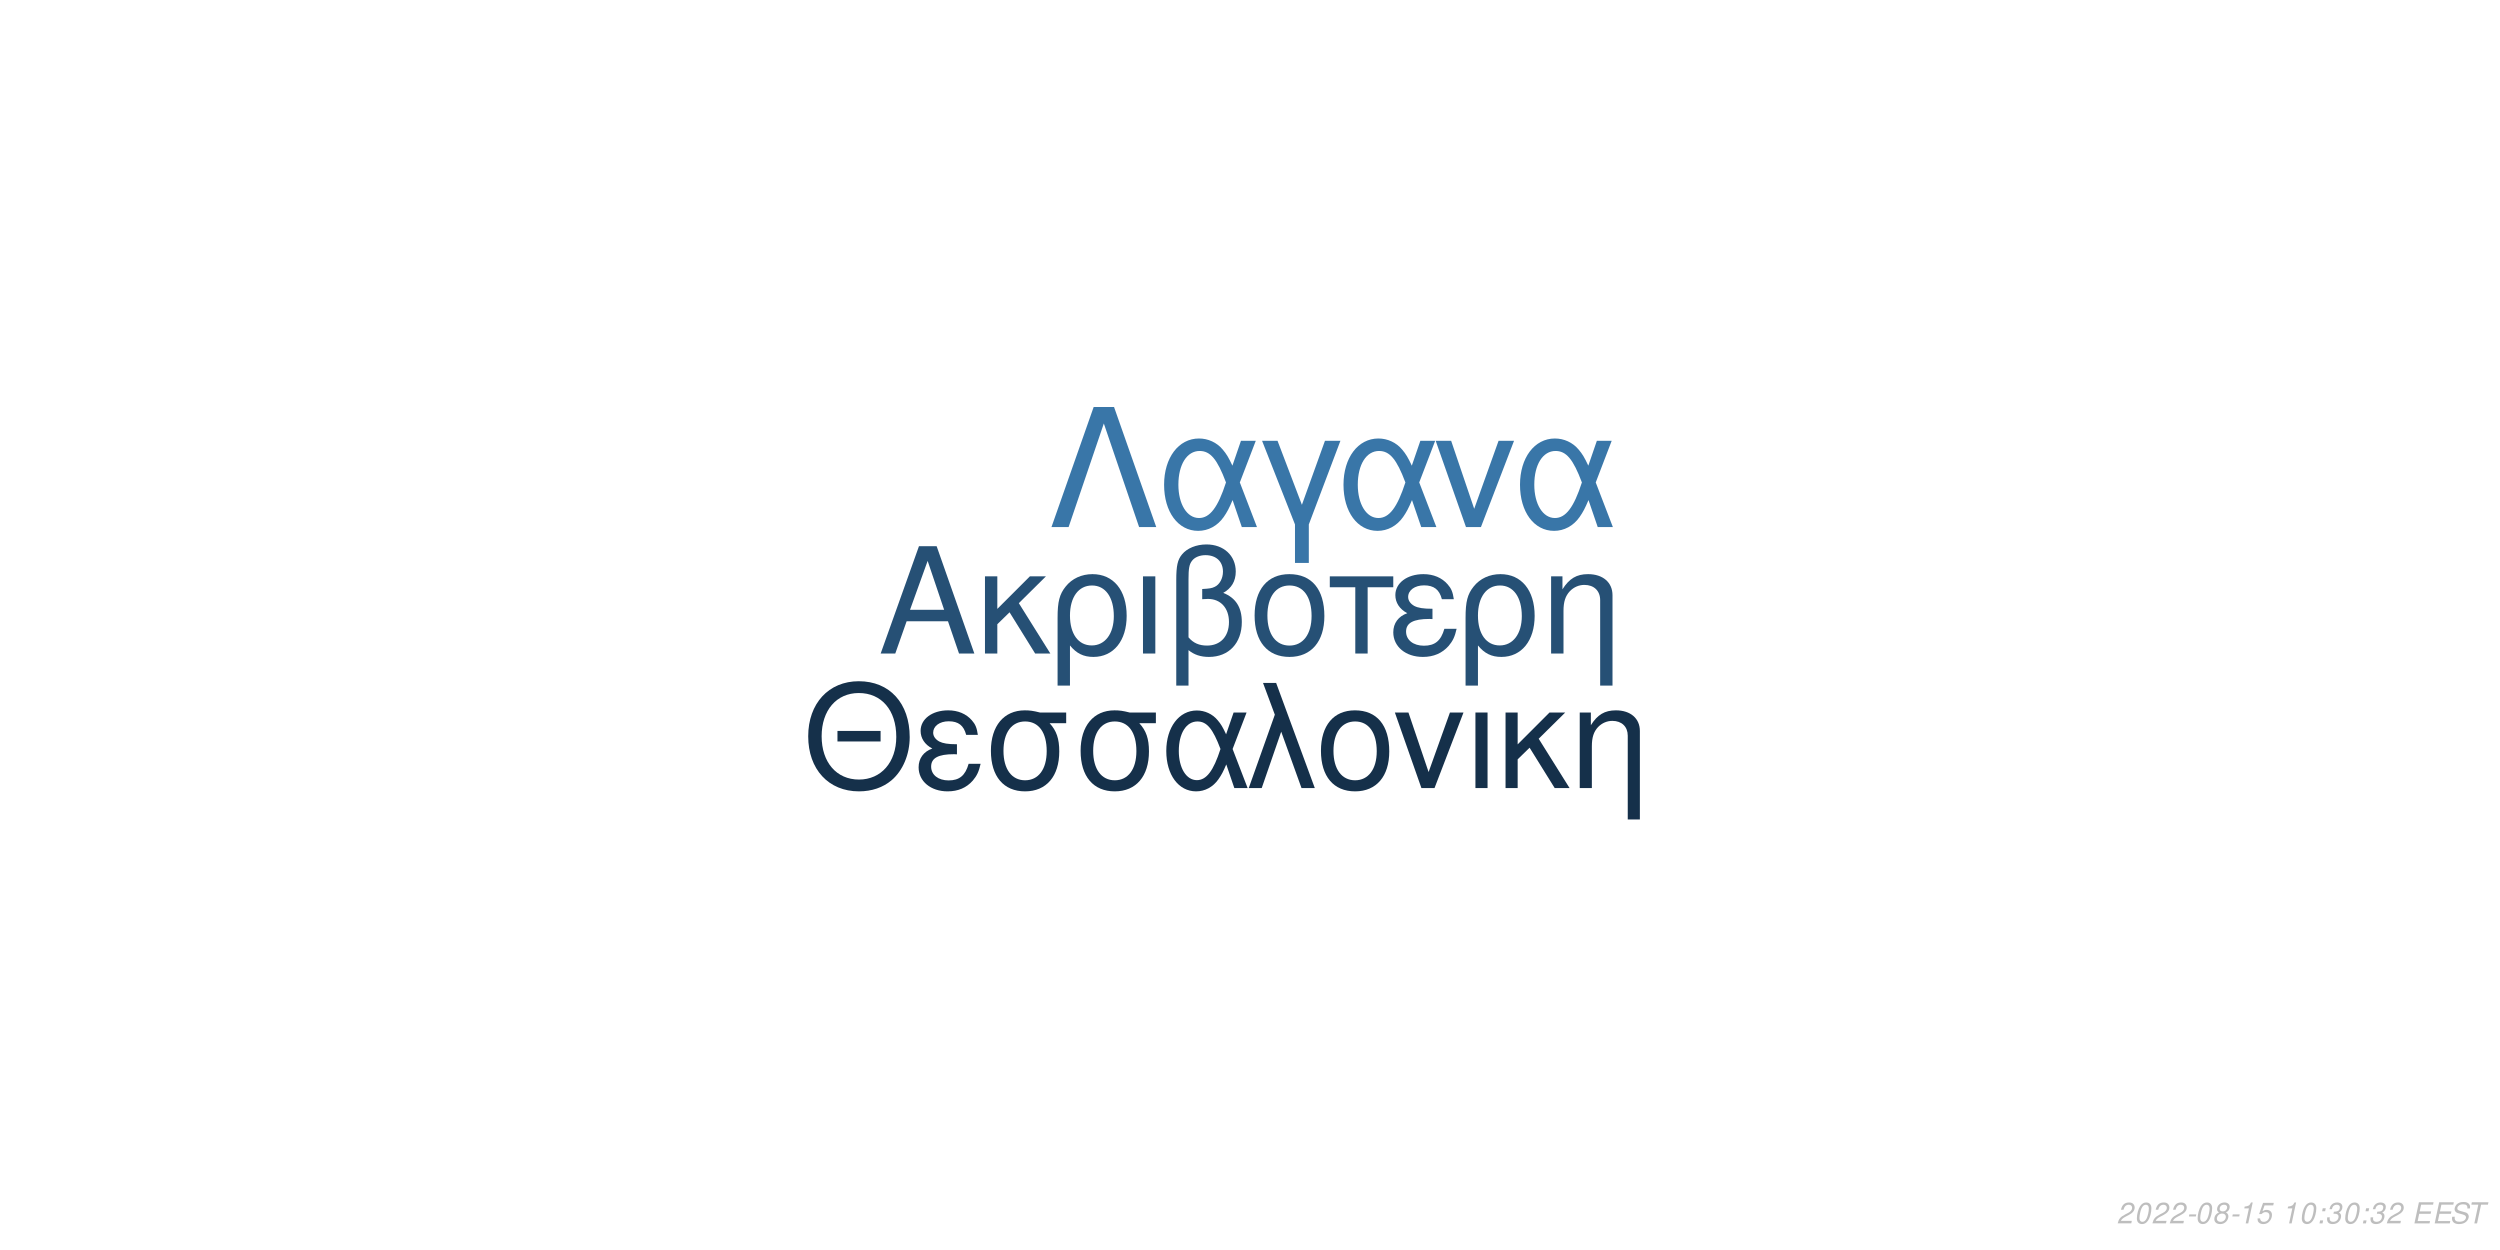
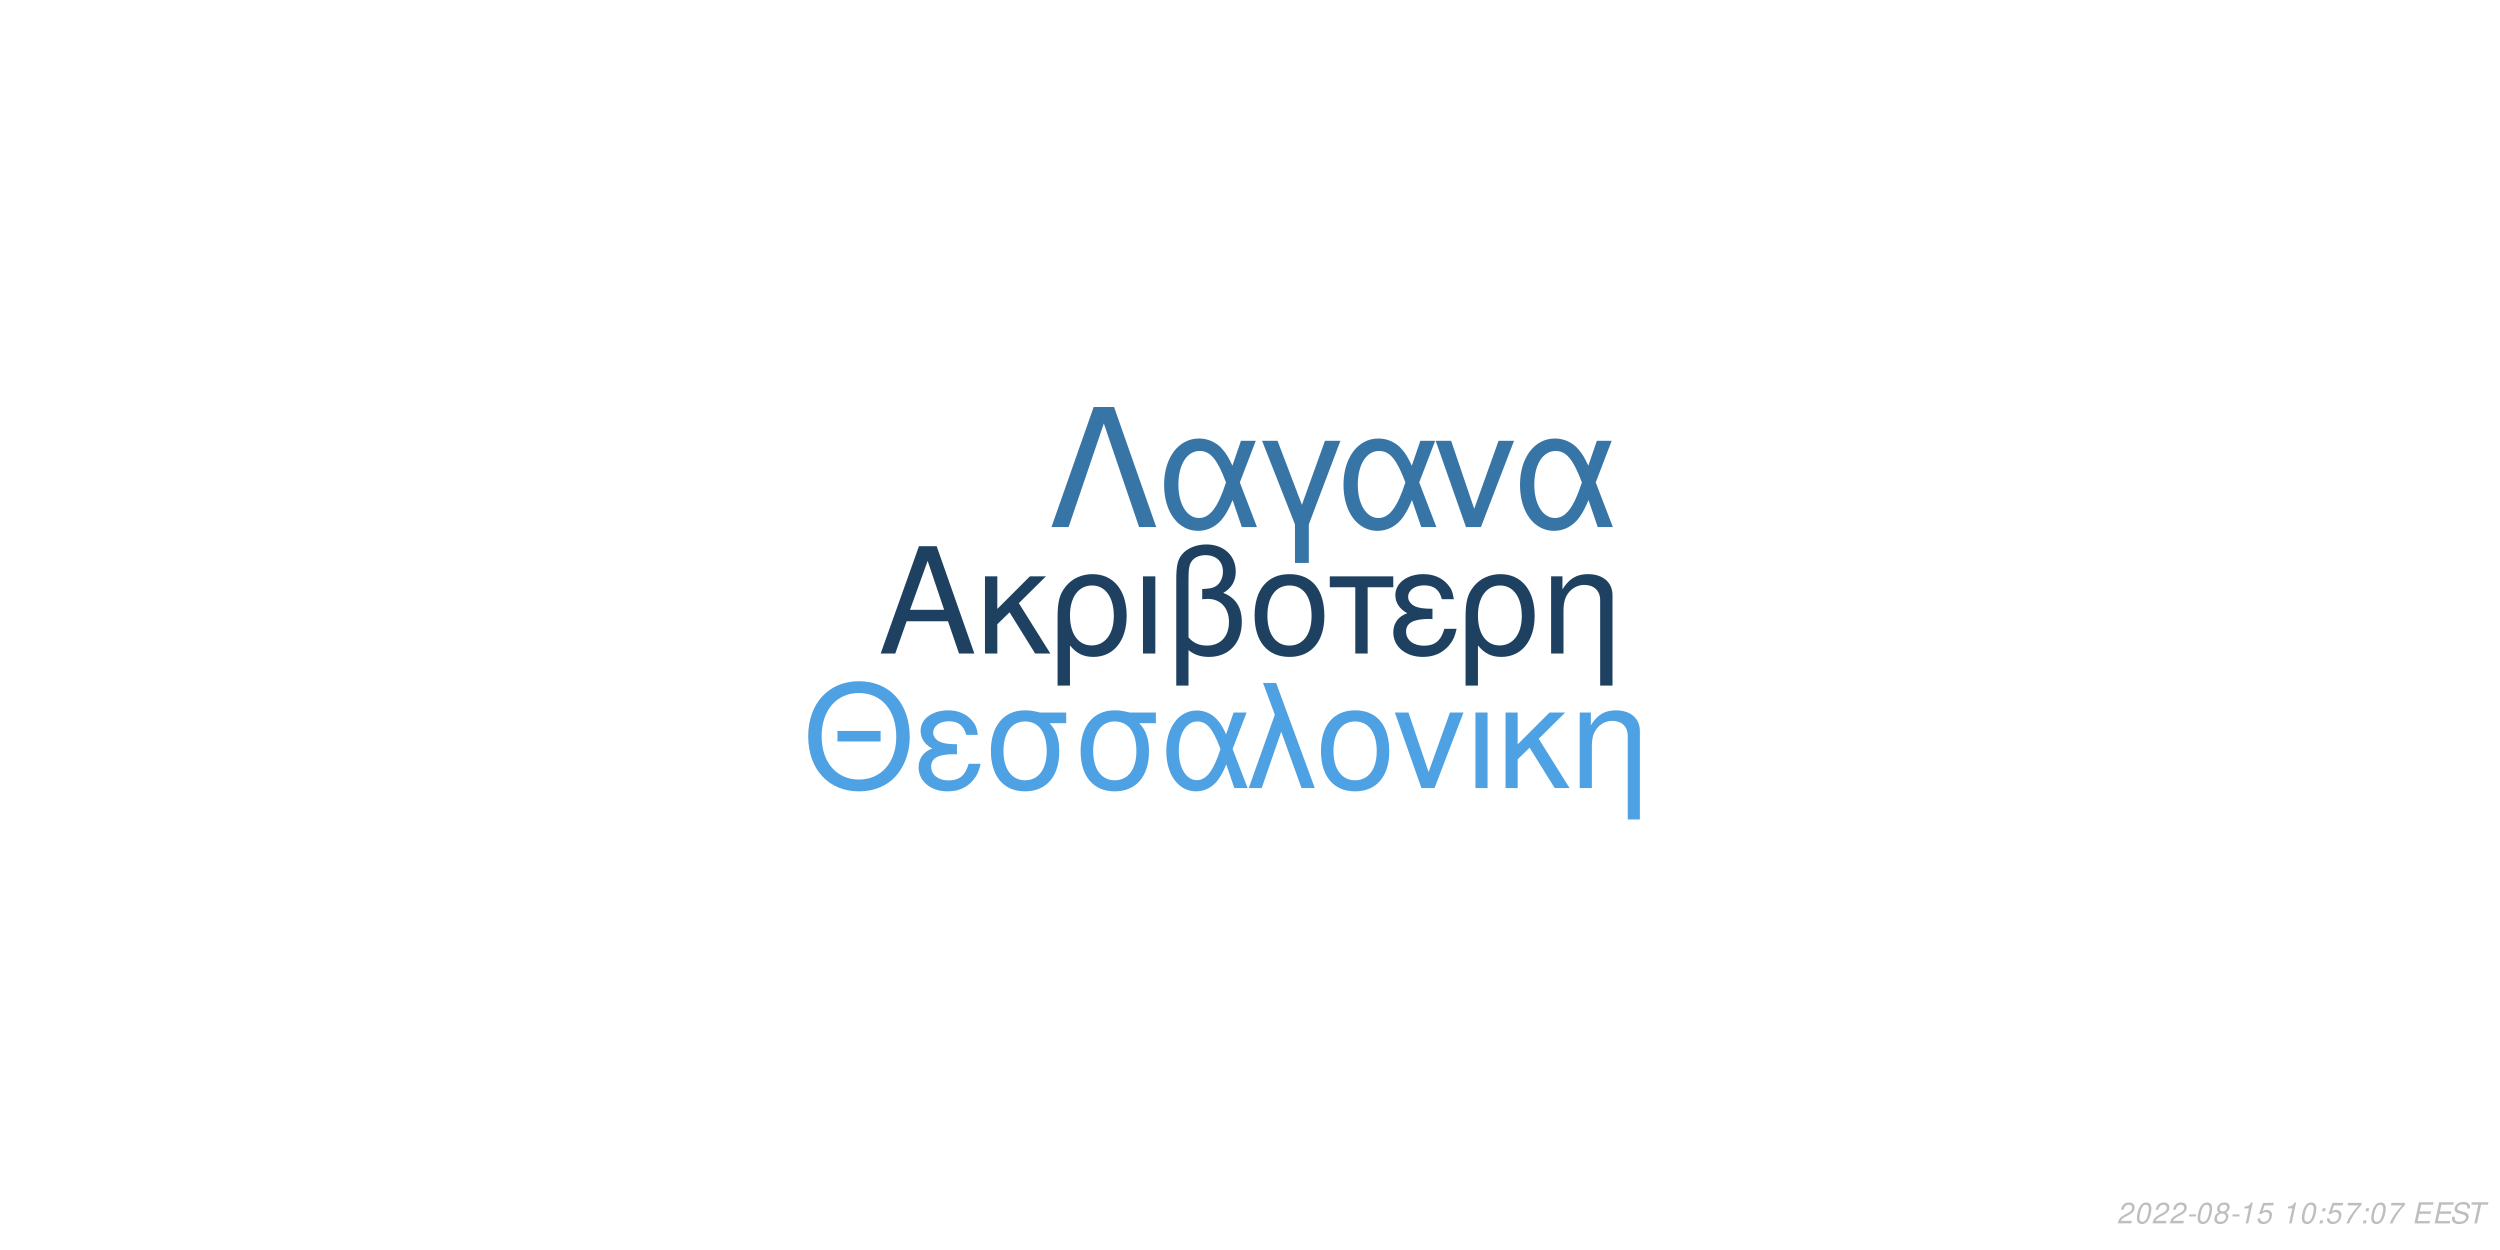
<svg xmlns="http://www.w3.org/2000/svg" xmlns:xlink="http://www.w3.org/1999/xlink" width="864pt" height="432pt" viewBox="0 0 864 432" version="1.1">
  <defs>
    <g>
      <symbol overflow="visible" id="glyph0-0">
        <path style="stroke:none;" d="" />
      </symbol>
      <symbol overflow="visible" id="glyph0-1">
        <path style="stroke:none;" d="M 24.125 -11.141 L 27.938 0 L 33.234 0 L 20.203 -37.094 L 14.094 -37.094 L 0.859 0 L 5.906 0 L 9.828 -11.141 Z M 22.797 -15.109 L 11 -15.109 L 17.094 -32.016 Z M 22.797 -15.109 " />
      </symbol>
      <symbol overflow="visible" id="glyph0-2">
        <path style="stroke:none;" d="M 7.172 -15.422 L 7.172 -26.672 L 2.906 -26.672 L 2.906 0 L 7.172 0 L 7.172 -10.125 L 11.406 -14.25 L 20.25 0 L 25.5 0 L 14.609 -17.406 L 23.969 -26.672 L 18.422 -26.672 Z M 7.172 -15.422 " />
      </symbol>
      <symbol overflow="visible" id="glyph0-3">
        <path style="stroke:none;" d="M 3 11.094 L 7.281 11.094 L 7.281 -2.797 C 9.516 -0.047 11.953 1.172 15.375 1.172 C 22.344 1.172 26.875 -4.422 26.875 -13.031 C 26.875 -21.891 22.297 -27.438 15.062 -27.438 C 11.297 -27.438 7.984 -25.906 5.797 -23.156 C 3.672 -20.516 3 -17.969 3 -12.359 Z M 14.906 -23.516 C 19.547 -23.516 22.438 -19.438 22.438 -12.922 C 22.438 -6.812 19.391 -2.797 14.812 -2.797 C 10.172 -2.797 7.281 -6.766 7.281 -13.125 C 7.281 -19.484 10.234 -23.516 14.906 -23.516 Z M 14.906 -23.516 " />
      </symbol>
      <symbol overflow="visible" id="glyph0-4">
        <path style="stroke:none;" d="M 3.516 0 L 7.781 0 L 7.781 -26.672 L 3.516 -26.672 Z M 3.516 0 " />
      </symbol>
      <symbol overflow="visible" id="glyph0-5">
        <path style="stroke:none;" d="M 4.016 11.094 L 8.25 11.094 L 8.25 -1.172 C 10.172 0.406 12.422 1.172 15.312 1.172 C 22.188 1.172 26.672 -3.609 26.672 -10.891 C 26.672 -15.984 24.578 -19.234 20.25 -20.969 C 23.109 -22.547 24.578 -25.031 24.578 -28.344 C 24.578 -33.844 20.406 -37.703 14.453 -37.703 C 10.938 -37.703 7.734 -36.391 6 -34.25 C 4.484 -32.422 4.016 -30.328 4.016 -25.391 Z M 8.25 -25.656 C 8.25 -29.359 8.5 -30.844 9.469 -32.062 C 10.375 -33.281 12.156 -34 14.094 -34 C 17.812 -34 20.156 -31.812 20.156 -28.297 C 20.156 -25.953 18.984 -23.812 17.297 -23.047 C 16.281 -22.547 15.469 -22.438 12.984 -22.297 L 12.984 -18.781 C 13.734 -18.828 14.344 -18.875 14.969 -18.875 C 19.344 -18.875 22.234 -15.719 22.234 -10.891 C 22.234 -5.906 19.281 -2.75 14.656 -2.75 C 11.953 -2.75 9.922 -3.609 8.25 -5.594 Z M 8.25 -25.656 " />
      </symbol>
      <symbol overflow="visible" id="glyph0-6">
        <path style="stroke:none;" d="M 14.094 -27.438 C 6.562 -27.438 2.094 -22.094 2.094 -13.125 C 2.094 -4.125 6.562 1.172 14.141 1.172 C 21.672 1.172 26.203 -4.172 26.203 -12.922 C 26.203 -22.188 21.828 -27.438 14.094 -27.438 Z M 14.141 -23.516 C 18.938 -23.516 21.781 -19.594 21.781 -12.984 C 21.781 -6.672 18.828 -2.75 14.141 -2.75 C 9.422 -2.75 6.516 -6.672 6.516 -13.125 C 6.516 -19.594 9.422 -23.516 14.141 -23.516 Z M 14.141 -23.516 " />
      </symbol>
      <symbol overflow="visible" id="glyph0-7">
        <path style="stroke:none;" d="M 7.891 0 L 12.156 0 L 12.156 -22.906 L 21.016 -22.906 L 21.016 -26.672 L -0.922 -26.672 L -0.922 -22.906 L 7.891 -22.906 Z M 7.891 0 " />
      </symbol>
      <symbol overflow="visible" id="glyph0-8">
        <path style="stroke:none;" d="M 14.562 -15.469 C 11.344 -15.469 9.562 -15.781 8.297 -16.438 C 6.922 -17.203 6.156 -18.328 6.156 -19.547 C 6.156 -21.891 8.453 -23.562 11.656 -23.562 C 15.062 -23.562 16.953 -22.094 17.812 -18.781 L 21.938 -18.781 C 21.578 -21.266 21.062 -22.5 19.797 -23.922 C 17.812 -26.203 14.906 -27.438 11.453 -27.438 C 5.797 -27.438 1.734 -24.375 1.734 -20.203 C 1.734 -17.609 3.156 -15.375 5.859 -13.938 C 2.797 -12.875 1.016 -10.484 1.016 -7.328 C 1.016 -2.391 5.297 1.172 11.25 1.172 C 14.969 1.172 17.906 -0.109 20.156 -2.641 C 21.578 -4.328 22.297 -5.797 22.906 -8.547 L 18.672 -8.547 C 17.5 -4.422 15.422 -2.703 11.609 -2.703 C 7.938 -2.703 5.438 -4.688 5.438 -7.578 C 5.438 -10.578 7.938 -11.953 13.484 -11.953 C 13.641 -11.953 14.094 -11.953 14.562 -11.906 Z M 14.562 -15.469 " />
      </symbol>
      <symbol overflow="visible" id="glyph0-9">
        <path style="stroke:none;" d="M 3.562 -26.672 L 3.562 0 L 7.844 0 L 7.844 -14.703 C 7.844 -17.906 8.5 -19.891 10.031 -21.531 C 11.406 -22.953 13.188 -23.719 15.062 -23.719 C 18.375 -23.719 20.516 -21.672 20.516 -18.469 L 20.516 11.094 L 24.781 11.094 L 24.781 -20.156 C 24.781 -24.578 21.469 -27.438 16.328 -27.438 C 12.359 -27.438 9.828 -25.906 7.484 -22.188 L 7.484 -26.672 Z M 3.562 -26.672 " />
      </symbol>
      <symbol overflow="visible" id="glyph1-0">
        <path style="stroke:none;" d="" />
      </symbol>
      <symbol overflow="visible" id="glyph1-1">
        <path style="stroke:none;" d="M 26.859 -19.734 L 11.953 -19.734 L 11.953 -16.094 L 26.859 -16.094 Z M 19.328 -36.922 C 8.922 -36.922 1.844 -29.25 1.844 -17.891 C 1.844 -6.484 8.875 1.141 19.391 1.141 C 23.812 1.141 27.703 -0.203 30.641 -2.688 C 34.578 -6.031 36.922 -11.656 36.922 -17.594 C 36.922 -29.297 30 -36.922 19.328 -36.922 Z M 19.328 -32.844 C 27.203 -32.844 32.281 -26.906 32.281 -17.688 C 32.281 -8.922 27.062 -2.938 19.391 -2.938 C 11.609 -2.938 6.484 -8.922 6.484 -17.891 C 6.484 -26.859 11.609 -32.844 19.328 -32.844 Z M 19.328 -32.844 " />
      </symbol>
      <symbol overflow="visible" id="glyph1-2">
        <path style="stroke:none;" d="M 14.25 -15.141 C 11.109 -15.141 9.375 -15.453 8.125 -16.094 C 6.781 -16.844 6.031 -17.938 6.031 -19.141 C 6.031 -21.422 8.266 -23.078 11.406 -23.078 C 14.75 -23.078 16.594 -21.625 17.438 -18.391 L 21.469 -18.391 C 21.125 -20.828 20.625 -22.031 19.391 -23.422 C 17.438 -25.656 14.594 -26.859 11.219 -26.859 C 5.688 -26.859 1.688 -23.875 1.688 -19.781 C 1.688 -17.234 3.094 -15.047 5.734 -13.656 C 2.734 -12.609 1 -10.266 1 -7.172 C 1 -2.344 5.188 1.141 11.016 1.141 C 14.656 1.141 17.547 -0.094 19.734 -2.594 C 21.125 -4.234 21.828 -5.688 22.422 -8.375 L 18.281 -8.375 C 17.141 -4.328 15.094 -2.641 11.359 -2.641 C 7.766 -2.641 5.328 -4.578 5.328 -7.422 C 5.328 -10.359 7.766 -11.703 13.203 -11.703 C 13.359 -11.703 13.797 -11.703 14.25 -11.656 Z M 14.25 -15.141 " />
      </symbol>
      <symbol overflow="visible" id="glyph1-3">
        <path style="stroke:none;" d="M 29 -26.109 L 19.938 -26.109 C 17.594 -26.703 16.438 -26.859 14.703 -26.859 C 7.469 -26.859 2.984 -21.469 2.984 -12.859 C 2.984 -4.031 7.375 1.141 14.797 1.141 C 22.172 1.141 26.609 -4.078 26.609 -12.656 C 26.609 -17.047 25.656 -19.828 23.266 -22.422 L 29 -22.422 Z M 14.797 -23.016 C 19.531 -23.016 22.266 -19.234 22.266 -12.75 C 22.266 -6.531 19.438 -2.688 14.797 -2.688 C 10.172 -2.688 7.328 -6.531 7.328 -12.859 C 7.328 -19.188 10.172 -23.016 14.797 -23.016 Z M 14.797 -23.016 " />
      </symbol>
      <symbol overflow="visible" id="glyph1-4">
        <path style="stroke:none;" d="M 29.344 -26.109 L 24.859 -26.109 L 22.266 -18.578 C 21.125 -21.031 20.484 -22.125 19.328 -23.469 C 17.547 -25.609 14.906 -26.812 12.156 -26.812 C 5.984 -26.812 1.594 -20.984 1.594 -12.812 C 1.594 -4.578 5.828 1.141 11.906 1.141 C 14.953 1.141 17.734 -0.344 19.625 -3.047 C 20.672 -4.531 21.281 -5.688 22.328 -8.172 L 25.109 0 L 29.703 0 L 24.516 -13.5 Z M 20.328 -13.5 C 17.891 -5.922 15.453 -2.734 12.156 -2.734 C 8.516 -2.734 5.922 -6.922 5.922 -12.812 C 5.922 -18.938 8.516 -23.016 12.359 -23.016 C 15.594 -23.016 17.688 -20.531 20.328 -13.5 Z M 20.328 -13.5 " />
      </symbol>
      <symbol overflow="visible" id="glyph1-5">
        <path style="stroke:none;" d="M 1.094 0 L 5.578 0 L 12.312 -19.484 L 19.328 0 L 23.922 0 L 10.562 -36.328 L 6.031 -36.328 L 10.109 -25.359 Z M 1.094 0 " />
      </symbol>
      <symbol overflow="visible" id="glyph1-6">
        <path style="stroke:none;" d="M 13.797 -26.859 C 6.422 -26.859 2.047 -21.625 2.047 -12.859 C 2.047 -4.031 6.422 1.141 13.859 1.141 C 21.234 1.141 25.656 -4.078 25.656 -12.656 C 25.656 -21.719 21.375 -26.859 13.797 -26.859 Z M 13.859 -23.016 C 18.531 -23.016 21.328 -19.188 21.328 -12.703 C 21.328 -6.531 18.438 -2.688 13.859 -2.688 C 9.219 -2.688 6.375 -6.531 6.375 -12.859 C 6.375 -19.188 9.219 -23.016 13.859 -23.016 Z M 13.859 -23.016 " />
      </symbol>
      <symbol overflow="visible" id="glyph1-7">
        <path style="stroke:none;" d="M 14.297 0 L 24.312 -26.109 L 19.625 -26.109 L 12.25 -5.531 L 5.281 -26.109 L 0.594 -26.109 L 9.766 0 Z M 14.297 0 " />
      </symbol>
      <symbol overflow="visible" id="glyph1-8">
        <path style="stroke:none;" d="M 3.438 0 L 7.625 0 L 7.625 -26.109 L 3.438 -26.109 Z M 3.438 0 " />
      </symbol>
      <symbol overflow="visible" id="glyph1-9">
        <path style="stroke:none;" d="M 7.031 -15.094 L 7.031 -26.109 L 2.844 -26.109 L 2.844 0 L 7.031 0 L 7.031 -9.922 L 11.156 -13.953 L 19.828 0 L 24.969 0 L 14.297 -17.047 L 23.469 -26.109 L 18.031 -26.109 Z M 7.031 -15.094 " />
      </symbol>
      <symbol overflow="visible" id="glyph1-10">
        <path style="stroke:none;" d="M 3.484 -26.109 L 3.484 0 L 7.672 0 L 7.672 -14.406 C 7.672 -17.547 8.328 -19.484 9.812 -21.078 C 11.156 -22.469 12.906 -23.219 14.75 -23.219 C 17.984 -23.219 20.078 -21.234 20.078 -18.094 L 20.078 10.859 L 24.266 10.859 L 24.266 -19.734 C 24.266 -24.062 21.031 -26.859 16 -26.859 C 12.109 -26.859 9.609 -25.359 7.328 -21.719 L 7.328 -26.109 Z M 3.484 -26.109 " />
      </symbol>
      <symbol overflow="visible" id="glyph2-0">
        <path style="stroke:none;" d="" />
      </symbol>
      <symbol overflow="visible" id="glyph2-1">
        <path style="stroke:none;" d="M 22.531 -41.484 L 15.484 -41.484 L 0.906 0 L 6.828 0 L 19 -35.797 L 31.188 0 L 37.109 0 Z M 22.531 -41.484 " />
      </symbol>
      <symbol overflow="visible" id="glyph2-2">
        <path style="stroke:none;" d="M 33.516 -29.812 L 28.391 -29.812 L 25.438 -21.219 C 24.125 -24.016 23.391 -25.266 22.078 -26.797 C 20.031 -29.25 17.016 -30.609 13.891 -30.609 C 6.828 -30.609 1.828 -23.953 1.828 -14.625 C 1.828 -5.234 6.656 1.312 13.594 1.312 C 17.078 1.312 20.266 -0.391 22.422 -3.469 C 23.609 -5.172 24.297 -6.484 25.5 -9.328 L 28.688 0 L 33.922 0 L 28 -15.422 Z M 23.219 -15.422 C 20.422 -6.766 17.641 -3.125 13.891 -3.125 C 9.734 -3.125 6.766 -7.906 6.766 -14.625 C 6.766 -21.625 9.734 -26.297 14.109 -26.297 C 17.812 -26.297 20.203 -23.453 23.219 -15.422 Z M 23.219 -15.422 " />
      </symbol>
      <symbol overflow="visible" id="glyph2-3">
        <path style="stroke:none;" d="M 12.062 12.406 L 16.844 12.406 L 16.844 -0.906 L 27.766 -29.812 L 22.422 -29.812 L 14.453 -7.688 L 6.031 -29.812 L 0.688 -29.812 L 12.062 -0.906 Z M 12.062 12.406 " />
      </symbol>
      <symbol overflow="visible" id="glyph2-4">
        <path style="stroke:none;" d="M 16.328 0 L 27.766 -29.812 L 22.422 -29.812 L 14 -6.312 L 6.031 -29.812 L 0.688 -29.812 L 11.156 0 Z M 16.328 0 " />
      </symbol>
      <symbol overflow="visible" id="glyph3-0">
        <path style="stroke:none;" d="" />
      </symbol>
      <symbol overflow="visible" id="glyph3-1">
        <path style="stroke:none;" d="M 5.234 -0.875 L 1.469 -0.875 C 1.641 -1.375 2.203 -1.891 3.109 -2.344 L 4.234 -2.938 C 5.562 -3.625 6.219 -4.469 6.219 -5.484 C 6.219 -5.938 6.062 -6.359 5.797 -6.656 C 5.469 -7.047 4.984 -7.234 4.312 -7.234 C 2.766 -7.234 1.891 -6.453 1.484 -4.734 L 2.375 -4.734 C 2.484 -5.188 2.609 -5.484 2.797 -5.75 C 3.094 -6.203 3.609 -6.453 4.188 -6.453 C 4.891 -6.453 5.344 -6.031 5.344 -5.375 C 5.344 -4.703 4.859 -4.094 4.016 -3.656 L 2.984 -3.125 C 1.234 -2.188 0.797 -1.656 0.344 -0.016 L 5.047 -0.016 Z M 5.234 -0.875 " />
      </symbol>
      <symbol overflow="visible" id="glyph3-2">
        <path style="stroke:none;" d="M 4.203 -7.234 C 3.375 -7.234 2.688 -6.812 2.125 -5.984 C 1.484 -5.047 0.984 -3.188 0.984 -1.734 C 0.984 -1.109 1.172 -0.562 1.484 -0.266 C 1.797 0.047 2.281 0.234 2.766 0.234 C 3.625 0.234 4.281 -0.156 4.859 -1.016 C 5.516 -1.953 6 -3.797 6 -5.266 C 6 -6.5 5.328 -7.234 4.203 -7.234 Z M 4.094 -6.453 C 4.734 -6.453 5.125 -5.984 5.125 -5.156 C 5.125 -4.203 4.781 -2.625 4.406 -1.812 C 3.984 -0.938 3.516 -0.547 2.875 -0.547 C 2.25 -0.547 1.875 -1.031 1.875 -1.828 C 1.875 -2.797 2.203 -4.344 2.594 -5.203 C 2.984 -6.047 3.453 -6.453 4.094 -6.453 Z M 4.094 -6.453 " />
      </symbol>
      <symbol overflow="visible" id="glyph3-3">
        <path style="stroke:none;" d="M 3.516 -3.125 L 1.125 -3.125 L 0.969 -2.406 L 3.359 -2.406 Z M 3.516 -3.125 " />
      </symbol>
      <symbol overflow="visible" id="glyph3-4">
        <path style="stroke:none;" d="M 4.766 -3.797 C 5.078 -3.969 5.234 -4.078 5.438 -4.234 C 5.812 -4.594 6.062 -5.172 6.062 -5.734 C 6.062 -6.625 5.344 -7.234 4.266 -7.234 C 2.812 -7.234 1.703 -6.219 1.703 -4.875 C 1.703 -4.406 1.875 -4.125 2.359 -3.812 C 1.297 -3.312 0.75 -2.516 0.75 -1.469 C 0.75 -0.438 1.547 0.234 2.812 0.234 C 3.656 0.234 4.359 -0.094 4.938 -0.734 C 5.359 -1.234 5.609 -1.859 5.609 -2.438 C 5.609 -3.047 5.312 -3.516 4.766 -3.797 Z M 4.109 -6.453 C 4.797 -6.453 5.188 -6.125 5.188 -5.578 C 5.188 -5.266 5.062 -4.922 4.859 -4.672 C 4.562 -4.312 4.188 -4.156 3.656 -4.156 C 2.984 -4.156 2.594 -4.453 2.594 -4.984 C 2.594 -5.859 3.203 -6.453 4.109 -6.453 Z M 3.453 -3.406 C 4.234 -3.406 4.734 -2.984 4.734 -2.312 C 4.734 -1.312 3.922 -0.547 2.875 -0.547 C 2.125 -0.547 1.625 -0.969 1.625 -1.625 C 1.625 -2.609 2.438 -3.406 3.453 -3.406 Z M 3.453 -3.406 " />
      </symbol>
      <symbol overflow="visible" id="glyph3-5">
        <path style="stroke:none;" d="M 3.703 -5.188 L 2.594 0 L 3.469 0 L 5.016 -7.234 L 4.438 -7.234 C 3.906 -6.156 3.688 -6.016 2.234 -5.812 L 2.109 -5.188 Z M 3.703 -5.188 " />
      </symbol>
      <symbol overflow="visible" id="glyph3-6">
        <path style="stroke:none;" d="M 6.297 -7.094 L 2.594 -7.094 L 1.234 -3.234 L 2.047 -3.234 C 2.656 -3.766 2.938 -3.906 3.531 -3.906 C 4.328 -3.906 4.797 -3.453 4.797 -2.688 C 4.797 -1.438 3.969 -0.547 2.828 -0.547 C 2.031 -0.547 1.609 -0.938 1.578 -1.734 L 0.703 -1.734 L 0.703 -1.516 C 0.703 -0.938 0.844 -0.547 1.188 -0.266 C 1.562 0.062 2.078 0.234 2.703 0.234 C 3.656 0.234 4.391 -0.156 4.984 -0.922 C 5.422 -1.5 5.672 -2.234 5.672 -2.953 C 5.672 -4 4.938 -4.672 3.812 -4.672 C 3.328 -4.672 2.906 -4.547 2.406 -4.234 L 3.109 -6.219 L 6.109 -6.219 Z M 6.297 -7.094 " />
      </symbol>
      <symbol overflow="visible" id="glyph3-7">
        <path style="stroke:none;" d="" />
      </symbol>
      <symbol overflow="visible" id="glyph3-8">
        <path style="stroke:none;" d="M 2.359 -1.031 L 1.312 -1.031 L 1.094 0 L 2.141 0 Z M 3.266 -5.234 L 2.219 -5.234 L 2 -4.203 L 3.047 -4.203 Z M 3.266 -5.234 " />
      </symbol>
      <symbol overflow="visible" id="glyph3-9">
-         <path style="stroke:none;" d="M 2.922 -3.312 C 3.125 -3.344 3.234 -3.344 3.375 -3.344 C 4.203 -3.344 4.688 -3 4.688 -2.406 C 4.688 -1.312 3.906 -0.547 2.781 -0.547 C 2.047 -0.547 1.594 -0.938 1.594 -1.562 C 1.594 -1.719 1.609 -1.844 1.656 -2.094 L 0.766 -2.094 C 0.734 -1.797 0.719 -1.641 0.719 -1.469 C 0.719 -0.375 1.406 0.234 2.641 0.234 C 3.547 0.234 4.297 -0.078 4.812 -0.656 C 5.266 -1.156 5.562 -1.875 5.562 -2.547 C 5.562 -3.125 5.344 -3.453 4.797 -3.734 C 5.641 -4.234 6.016 -4.844 6.016 -5.734 C 6.016 -6.656 5.312 -7.234 4.203 -7.234 C 3.375 -7.234 2.672 -6.938 2.188 -6.375 C 1.891 -6.031 1.703 -5.641 1.516 -4.906 L 2.391 -4.906 C 2.5 -5.359 2.594 -5.594 2.734 -5.812 C 3.047 -6.234 3.516 -6.453 4.078 -6.453 C 4.734 -6.453 5.141 -6.125 5.141 -5.578 C 5.141 -5.188 5.016 -4.797 4.797 -4.547 C 4.516 -4.234 4 -4.062 3.266 -4.062 L 3.078 -4.062 Z M 2.922 -3.312 " />
+         <path style="stroke:none;" d="M 6.703 -7.094 L 1.953 -7.094 L 1.766 -6.219 L 5.594 -6.219 C 3.344 -3.688 2.266 -2.109 1.375 0 L 2.344 0 C 3.031 -1.906 4.828 -4.594 6.547 -6.281 Z M 6.703 -7.094 " />
      </symbol>
      <symbol overflow="visible" id="glyph3-10">
        <path style="stroke:none;" d="M 2.547 -3.312 L 6.5 -3.312 L 6.688 -4.141 L 2.719 -4.141 L 3.219 -6.469 L 7.344 -6.469 L 7.516 -7.297 L 2.453 -7.297 L 0.906 0 L 6.125 0 L 6.297 -0.812 L 2.016 -0.812 Z M 2.547 -3.312 " />
      </symbol>
      <symbol overflow="visible" id="glyph3-11">
        <path style="stroke:none;" d="M 7.062 -5.156 C 7.125 -5.438 7.141 -5.562 7.141 -5.703 C 7.141 -6.156 6.938 -6.594 6.594 -6.891 C 6.188 -7.25 5.656 -7.406 4.875 -7.406 C 3.844 -7.406 3.047 -7.125 2.5 -6.562 C 2.094 -6.141 1.781 -5.438 1.781 -4.922 C 1.781 -4.297 2.219 -3.766 2.891 -3.562 L 4.594 -3.094 C 5.406 -2.859 5.734 -2.578 5.734 -2.094 C 5.734 -1.781 5.547 -1.406 5.266 -1.141 C 4.844 -0.766 4.266 -0.578 3.453 -0.578 C 2.328 -0.578 1.812 -0.984 1.812 -1.906 C 1.812 -2.047 1.812 -2.125 1.844 -2.312 L 0.984 -2.312 C 0.906 -2.062 0.891 -1.906 0.891 -1.688 C 0.891 -0.484 1.797 0.234 3.297 0.234 C 4.359 0.234 5.234 -0.062 5.812 -0.609 C 6.344 -1.078 6.688 -1.797 6.688 -2.375 C 6.688 -2.641 6.609 -2.906 6.453 -3.156 C 6.234 -3.5 5.938 -3.703 5.469 -3.828 L 3.75 -4.312 C 2.984 -4.547 2.734 -4.734 2.734 -5.188 C 2.734 -5.547 2.875 -5.844 3.188 -6.109 C 3.547 -6.438 4.031 -6.594 4.703 -6.594 C 5.266 -6.594 5.688 -6.484 5.906 -6.297 C 6.094 -6.125 6.219 -5.797 6.219 -5.516 C 6.219 -5.422 6.203 -5.344 6.188 -5.156 Z M 7.062 -5.156 " />
      </symbol>
      <symbol overflow="visible" id="glyph3-12">
        <path style="stroke:none;" d="M 4.938 -6.469 L 7.312 -6.469 L 7.484 -7.297 L 1.75 -7.297 L 1.578 -6.469 L 3.984 -6.469 L 2.609 0 L 3.547 0 Z M 4.938 -6.469 " />
      </symbol>
    </g>
  </defs>
  <g id="surface1">
    <rect x="0" y="0" width="864" height="432" style="fill:rgb(100%,100%,100%);fill-opacity:1;stroke:none;" />
-     <g style="fill:rgb(14.902%,31.373%,45.882%);fill-opacity:1;">
+     <g style="fill:rgb(11.765%,25.49%,38.039%);fill-opacity:1;">
      <use xlink:href="#glyph0-1" x="303.5" y="225.861" />
      <use xlink:href="#glyph0-2" x="337.5" y="225.861" />
      <use xlink:href="#glyph0-3" x="362.5" y="225.861" />
      <use xlink:href="#glyph0-4" x="391.5" y="225.861" />
      <use xlink:href="#glyph0-5" x="402.5" y="225.861" />
      <use xlink:href="#glyph0-6" x="431.5" y="225.861" />
      <use xlink:href="#glyph0-7" x="460.5" y="225.861" />
      <use xlink:href="#glyph0-8" x="480.5" y="225.861" />
      <use xlink:href="#glyph0-3" x="503.5" y="225.861" />
      <use xlink:href="#glyph0-9" x="532.5" y="225.861" />
    </g>
-     <g style="fill:rgb(8.235%,18.824%,29.02%);fill-opacity:1;">
+     <g style="fill:rgb(30.588%,63.137%,88.627%);fill-opacity:1;">
      <use xlink:href="#glyph1-1" x="277.473" y="272.354" />
      <use xlink:href="#glyph1-2" x="316.473" y="272.354" />
      <use xlink:href="#glyph1-3" x="339.473" y="272.354" />
      <use xlink:href="#glyph1-3" x="370.473" y="272.354" />
      <use xlink:href="#glyph1-4" x="401.473" y="272.354" />
      <use xlink:href="#glyph1-5" x="430.473" y="272.354" />
      <use xlink:href="#glyph1-6" x="454.473" y="272.354" />
      <use xlink:href="#glyph1-7" x="481.473" y="272.354" />
      <use xlink:href="#glyph1-8" x="506.473" y="272.354" />
      <use xlink:href="#glyph1-9" x="517.473" y="272.354" />
      <use xlink:href="#glyph1-10" x="542.473" y="272.354" />
    </g>
-     <g style="fill:rgb(22.353%,46.275%,65.882%);fill-opacity:1;">
+     <g style="fill:rgb(21.961%,45.882%,65.49%);fill-opacity:1;">
      <use xlink:href="#glyph2-1" x="362.484" y="182.152" />
      <use xlink:href="#glyph2-2" x="400.484" y="182.152" />
      <use xlink:href="#glyph2-3" x="435.484" y="182.152" />
      <use xlink:href="#glyph2-2" x="462.484" y="182.152" />
      <use xlink:href="#glyph2-4" x="495.484" y="182.152" />
      <use xlink:href="#glyph2-2" x="523.484" y="182.152" />
    </g>
    <g style="fill:rgb(74.51%,74.51%,74.51%);fill-opacity:1;">
      <use xlink:href="#glyph3-1" x="731.52" y="422.81" />
      <use xlink:href="#glyph3-2" x="737.52" y="422.81" />
      <use xlink:href="#glyph3-1" x="743.52" y="422.81" />
      <use xlink:href="#glyph3-1" x="749.52" y="422.81" />
      <use xlink:href="#glyph3-3" x="755.52" y="422.81" />
      <use xlink:href="#glyph3-2" x="758.52" y="422.81" />
      <use xlink:href="#glyph3-4" x="764.52" y="422.81" />
      <use xlink:href="#glyph3-3" x="770.52" y="422.81" />
      <use xlink:href="#glyph3-5" x="773.52" y="422.81" />
      <use xlink:href="#glyph3-6" x="779.52" y="422.81" />
      <use xlink:href="#glyph3-7" x="785.52" y="422.81" />
      <use xlink:href="#glyph3-5" x="788.52" y="422.81" />
      <use xlink:href="#glyph3-2" x="794.52" y="422.81" />
      <use xlink:href="#glyph3-8" x="800.52" y="422.81" />
-       <use xlink:href="#glyph3-9" x="803.52" y="422.81" />
-       <use xlink:href="#glyph3-2" x="809.52" y="422.81" />
+       <use xlink:href="#glyph3-6" x="803.52" y="422.81" />
+       <use xlink:href="#glyph3-9" x="809.52" y="422.81" />
      <use xlink:href="#glyph3-8" x="815.52" y="422.81" />
-       <use xlink:href="#glyph3-9" x="818.52" y="422.81" />
-       <use xlink:href="#glyph3-1" x="824.52" y="422.81" />
+       <use xlink:href="#glyph3-2" x="818.52" y="422.81" />
+       <use xlink:href="#glyph3-9" x="824.52" y="422.81" />
      <use xlink:href="#glyph3-7" x="830.52" y="422.81" />
      <use xlink:href="#glyph3-10" x="833.52" y="422.81" />
      <use xlink:href="#glyph3-10" x="840.52" y="422.81" />
      <use xlink:href="#glyph3-11" x="846.52" y="422.81" />
      <use xlink:href="#glyph3-12" x="852.52" y="422.81" />
    </g>
  </g>
</svg>
